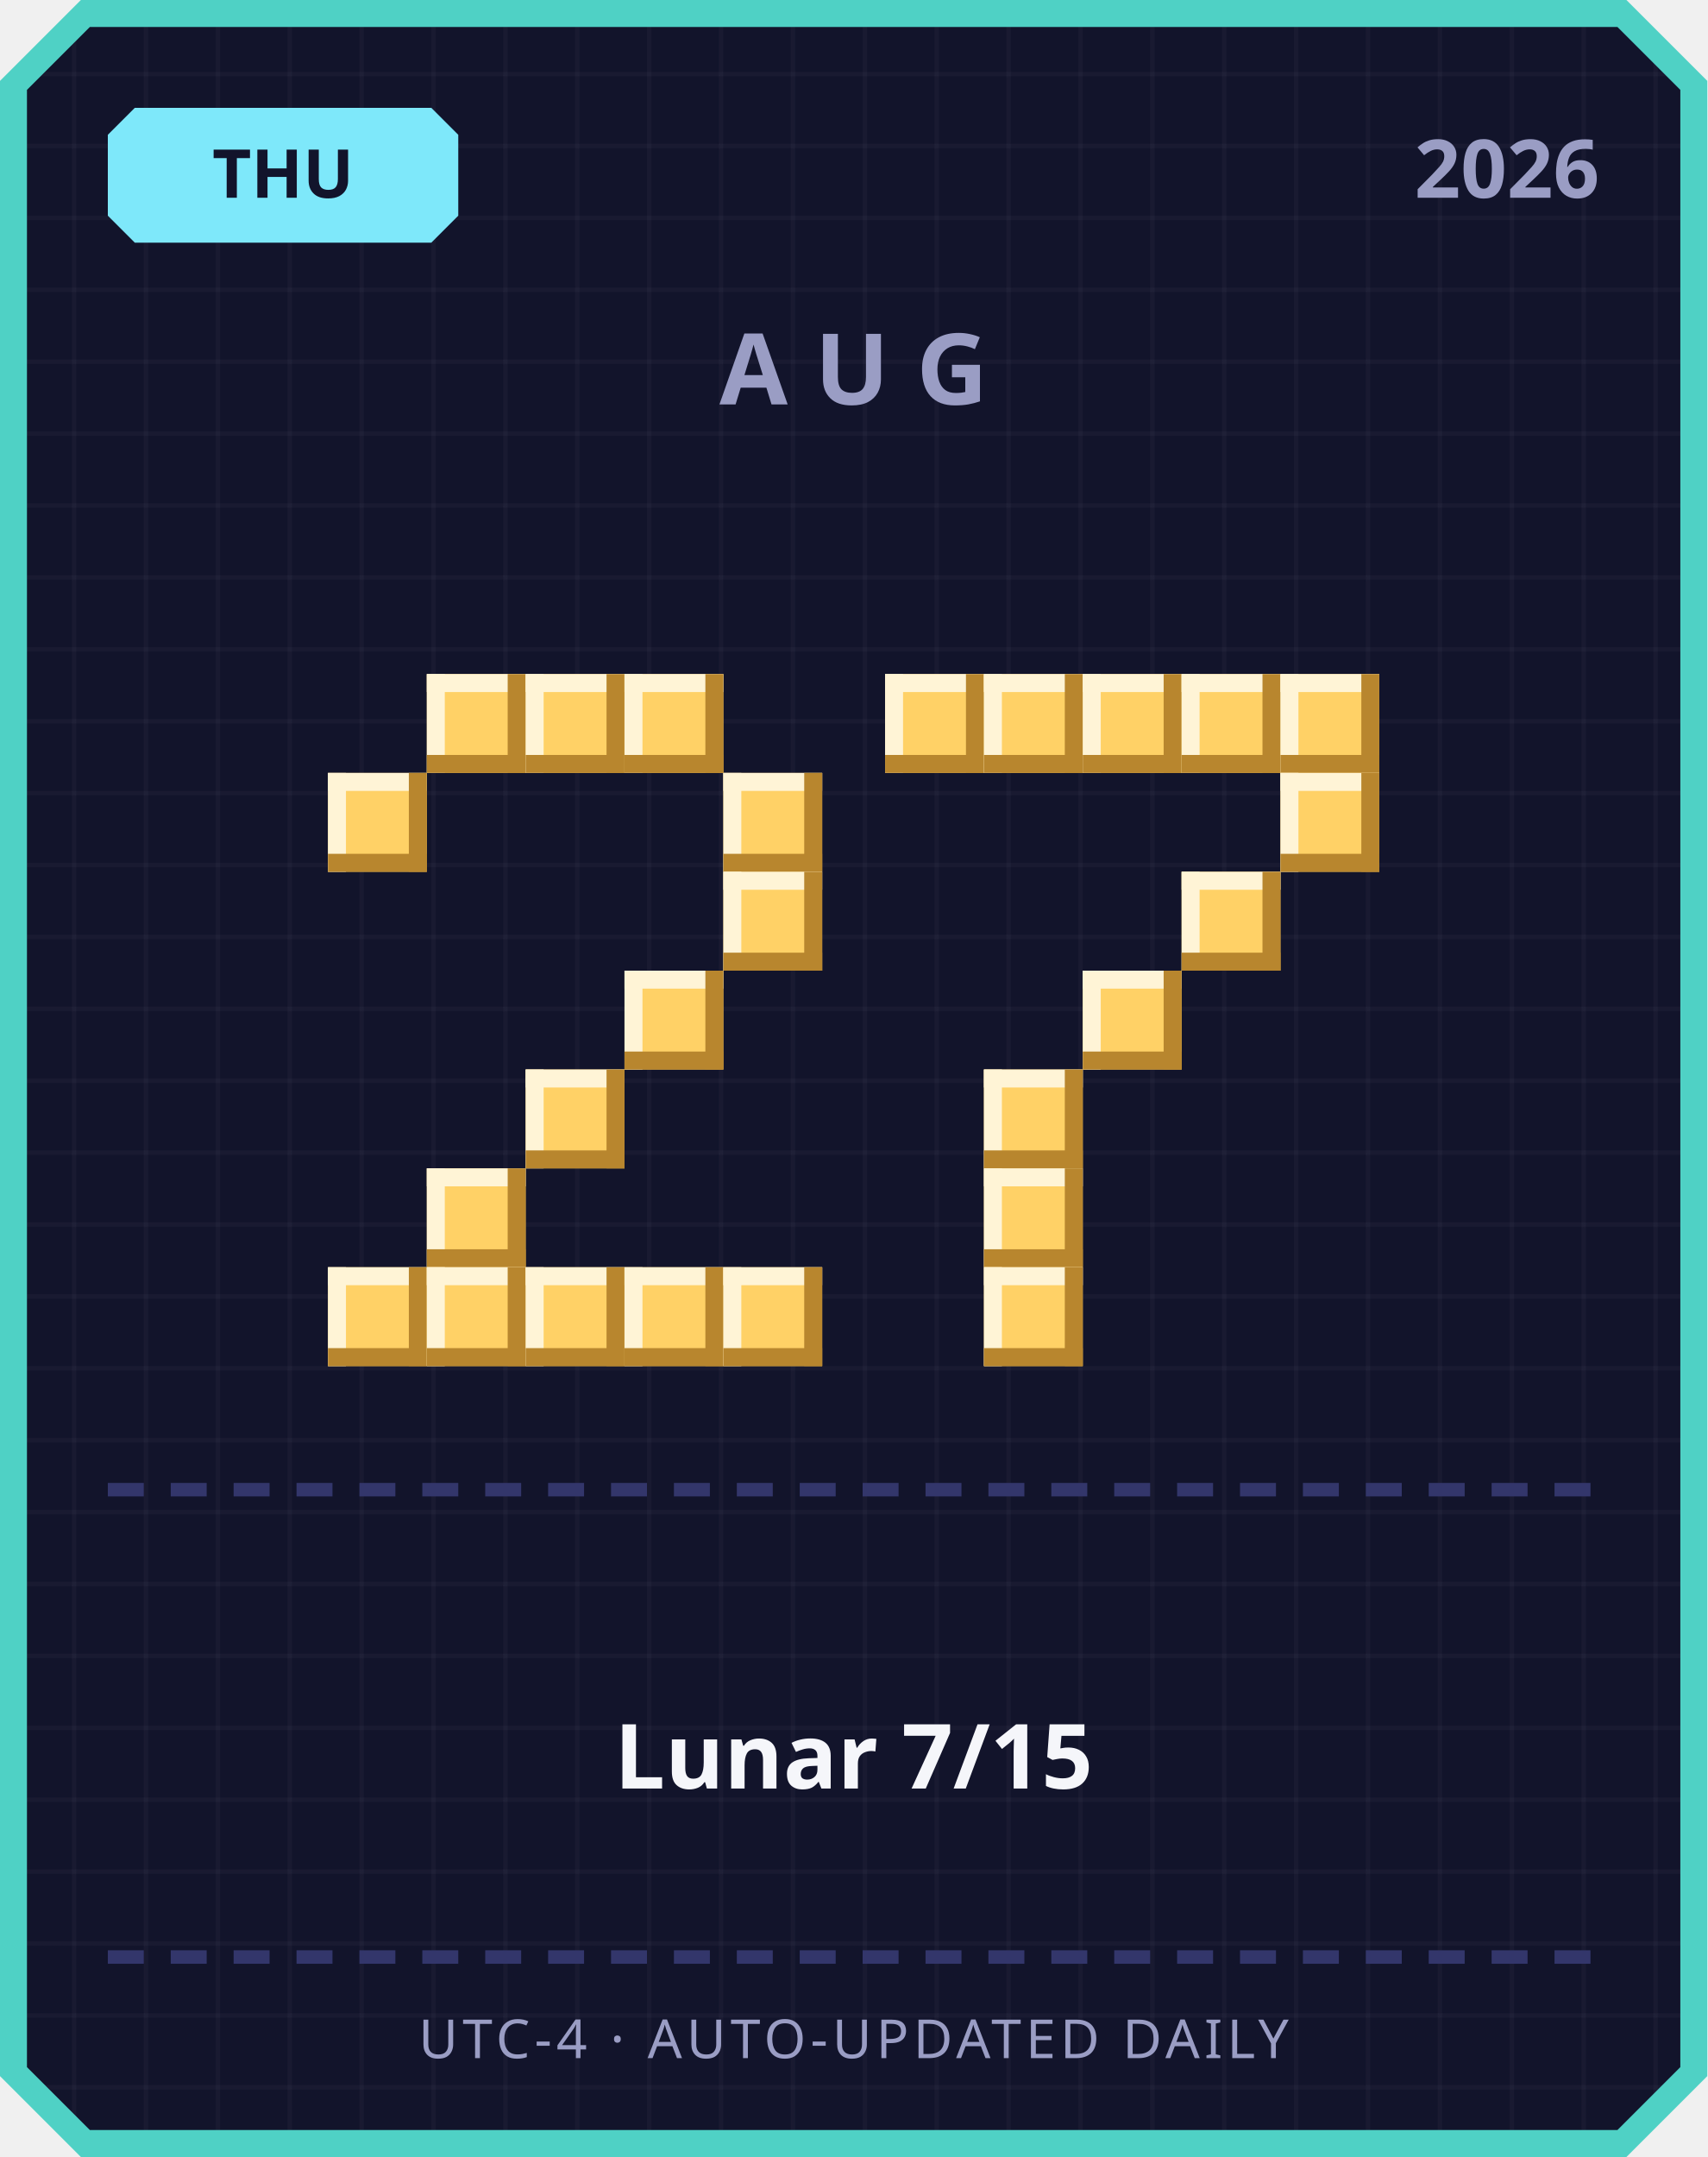
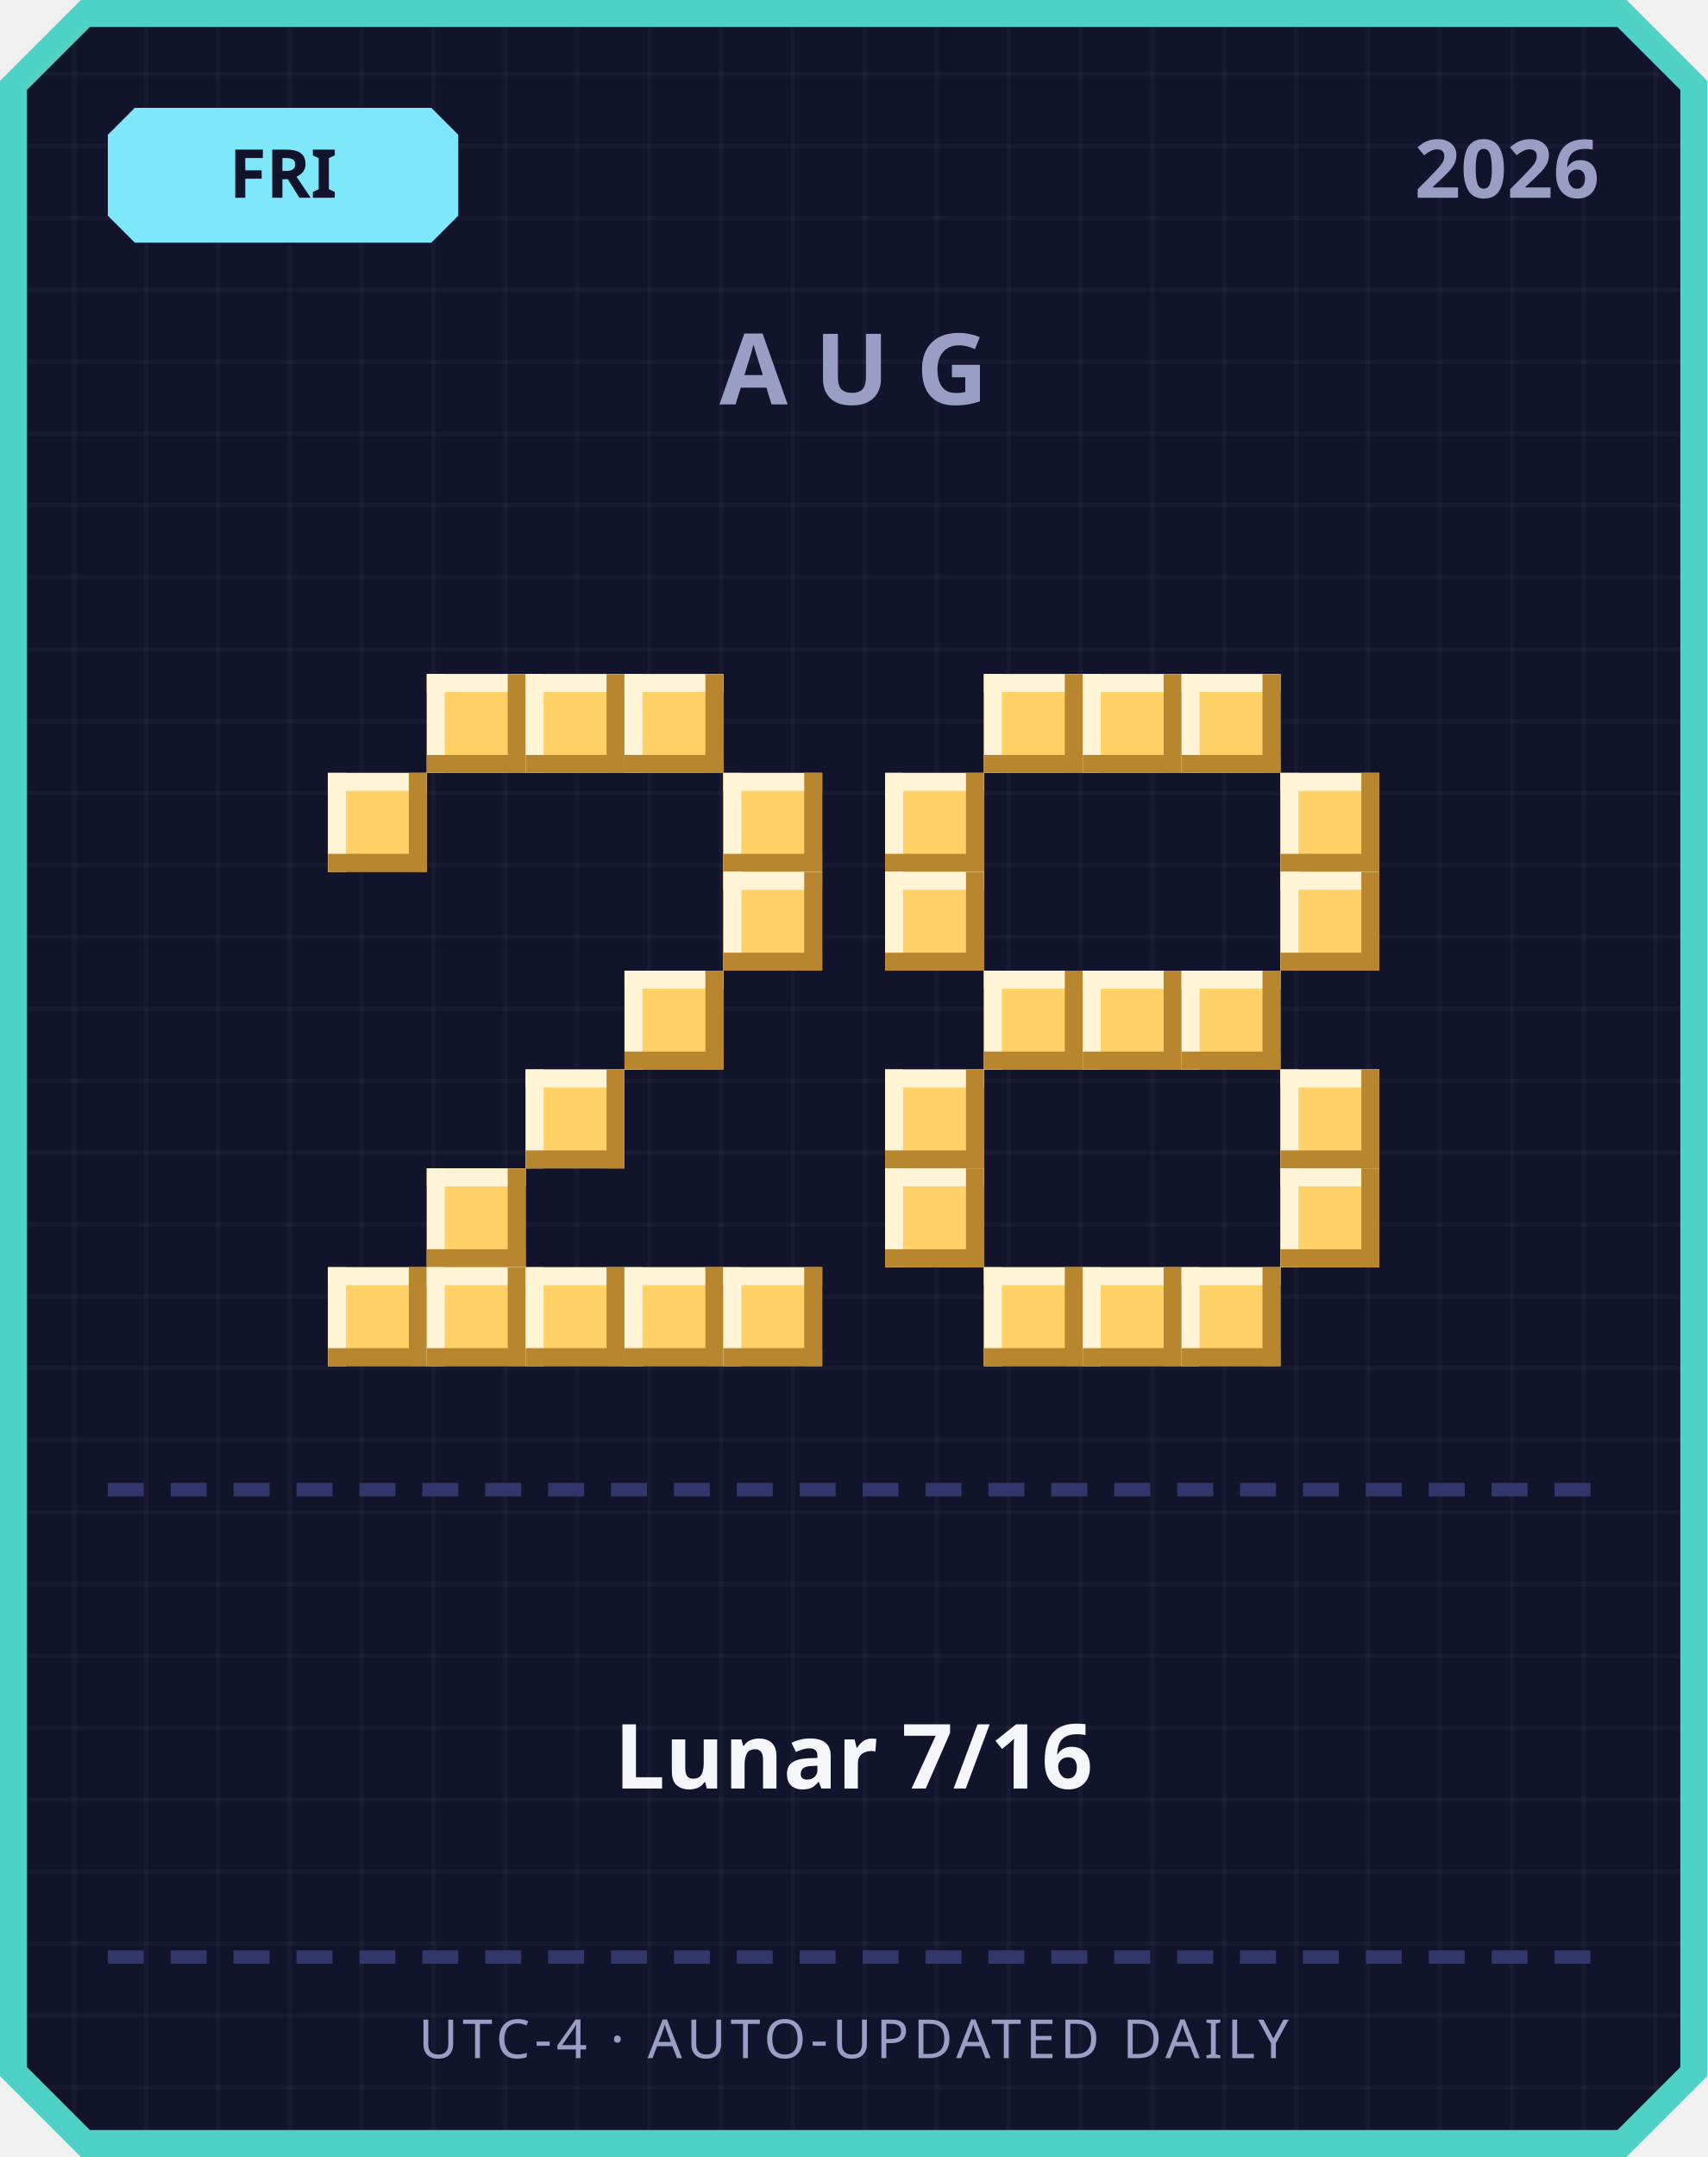
<svg xmlns="http://www.w3.org/2000/svg" width="380" height="480" viewBox="0 0 380 480">
  <defs>
    <pattern id="grid" width="16" height="16" patternUnits="userSpaceOnUse">
      <rect width="16" height="16" fill="#12142b" />
      <rect width="1" height="16" fill="#ffffff" opacity="0.03" />
      <rect width="16" height="1" fill="#ffffff" opacity="0.03" />
    </pattern>
  </defs>
  <path d="M 18,0 L 362,0 L 380,18 L 380,462 L 362,480 L 18,480 L 0,462 L 0,18 Z" fill="#4fd1c5" />
  <path d="M 20,6 L 360,6 L 374,20 L 374,460 L 360,474 L 20,474 L 6,460 L 6,20 Z" fill="url(#grid)" />
  <path d="M 30,24 L 96,24 L 102,30 L 102,48 L 96,54 L 30,54 L 24,48 L 24,30 Z" fill="#7ee8fa" />
-   <text x="63" y="44" text-anchor="middle" font-family="'Segoe UI', sans-serif" font-size="15" font-weight="700" fill="#12142b">THU</text>
+   <text x="63" y="44" text-anchor="middle" font-family="'Segoe UI', sans-serif" font-size="15" font-weight="700" fill="#12142b">FRI</text>
  <text x="356" y="44" text-anchor="end" font-family="'Segoe UI', sans-serif" font-size="18" font-weight="700" fill="#9a9dc4">2026</text>
  <text x="190" y="90" text-anchor="middle" font-family="'Segoe UI', sans-serif" font-size="22" font-weight="700" letter-spacing="6" fill="#9a9dc4">AUG</text>
  <rect x="95" y="150" width="22" height="22" fill="#ffd166" />
  <rect x="95" y="150" width="22" height="4" fill="#fff4d6" />
  <rect x="95" y="150" width="4" height="22" fill="#fff4d6" />
  <rect x="95" y="168" width="22" height="4" fill="#b8862e" />
  <rect x="113" y="150" width="4" height="22" fill="#b8862e" />
  <rect x="117" y="150" width="22" height="22" fill="#ffd166" />
  <rect x="117" y="150" width="22" height="4" fill="#fff4d6" />
  <rect x="117" y="150" width="4" height="22" fill="#fff4d6" />
  <rect x="117" y="168" width="22" height="4" fill="#b8862e" />
  <rect x="135" y="150" width="4" height="22" fill="#b8862e" />
  <rect x="139" y="150" width="22" height="22" fill="#ffd166" />
  <rect x="139" y="150" width="22" height="4" fill="#fff4d6" />
  <rect x="139" y="150" width="4" height="22" fill="#fff4d6" />
  <rect x="139" y="168" width="22" height="4" fill="#b8862e" />
  <rect x="157" y="150" width="4" height="22" fill="#b8862e" />
  <rect x="73" y="172" width="22" height="22" fill="#ffd166" />
  <rect x="73" y="172" width="22" height="4" fill="#fff4d6" />
  <rect x="73" y="172" width="4" height="22" fill="#fff4d6" />
  <rect x="73" y="190" width="22" height="4" fill="#b8862e" />
  <rect x="91" y="172" width="4" height="22" fill="#b8862e" />
  <rect x="161" y="172" width="22" height="22" fill="#ffd166" />
  <rect x="161" y="172" width="22" height="4" fill="#fff4d6" />
  <rect x="161" y="172" width="4" height="22" fill="#fff4d6" />
  <rect x="161" y="190" width="22" height="4" fill="#b8862e" />
  <rect x="179" y="172" width="4" height="22" fill="#b8862e" />
  <rect x="161" y="194" width="22" height="22" fill="#ffd166" />
  <rect x="161" y="194" width="22" height="4" fill="#fff4d6" />
  <rect x="161" y="194" width="4" height="22" fill="#fff4d6" />
  <rect x="161" y="212" width="22" height="4" fill="#b8862e" />
  <rect x="179" y="194" width="4" height="22" fill="#b8862e" />
  <rect x="139" y="216" width="22" height="22" fill="#ffd166" />
  <rect x="139" y="216" width="22" height="4" fill="#fff4d6" />
  <rect x="139" y="216" width="4" height="22" fill="#fff4d6" />
  <rect x="139" y="234" width="22" height="4" fill="#b8862e" />
  <rect x="157" y="216" width="4" height="22" fill="#b8862e" />
  <rect x="117" y="238" width="22" height="22" fill="#ffd166" />
  <rect x="117" y="238" width="22" height="4" fill="#fff4d6" />
  <rect x="117" y="238" width="4" height="22" fill="#fff4d6" />
  <rect x="117" y="256" width="22" height="4" fill="#b8862e" />
  <rect x="135" y="238" width="4" height="22" fill="#b8862e" />
  <rect x="95" y="260" width="22" height="22" fill="#ffd166" />
  <rect x="95" y="260" width="22" height="4" fill="#fff4d6" />
  <rect x="95" y="260" width="4" height="22" fill="#fff4d6" />
  <rect x="95" y="278" width="22" height="4" fill="#b8862e" />
  <rect x="113" y="260" width="4" height="22" fill="#b8862e" />
  <rect x="73" y="282" width="22" height="22" fill="#ffd166" />
  <rect x="73" y="282" width="22" height="4" fill="#fff4d6" />
  <rect x="73" y="282" width="4" height="22" fill="#fff4d6" />
  <rect x="73" y="300" width="22" height="4" fill="#b8862e" />
  <rect x="91" y="282" width="4" height="22" fill="#b8862e" />
  <rect x="95" y="282" width="22" height="22" fill="#ffd166" />
  <rect x="95" y="282" width="22" height="4" fill="#fff4d6" />
  <rect x="95" y="282" width="4" height="22" fill="#fff4d6" />
  <rect x="95" y="300" width="22" height="4" fill="#b8862e" />
  <rect x="113" y="282" width="4" height="22" fill="#b8862e" />
  <rect x="117" y="282" width="22" height="22" fill="#ffd166" />
  <rect x="117" y="282" width="22" height="4" fill="#fff4d6" />
  <rect x="117" y="282" width="4" height="22" fill="#fff4d6" />
  <rect x="117" y="300" width="22" height="4" fill="#b8862e" />
  <rect x="135" y="282" width="4" height="22" fill="#b8862e" />
  <rect x="139" y="282" width="22" height="22" fill="#ffd166" />
  <rect x="139" y="282" width="22" height="4" fill="#fff4d6" />
  <rect x="139" y="282" width="4" height="22" fill="#fff4d6" />
  <rect x="139" y="300" width="22" height="4" fill="#b8862e" />
  <rect x="157" y="282" width="4" height="22" fill="#b8862e" />
  <rect x="161" y="282" width="22" height="22" fill="#ffd166" />
  <rect x="161" y="282" width="22" height="4" fill="#fff4d6" />
  <rect x="161" y="282" width="4" height="22" fill="#fff4d6" />
  <rect x="161" y="300" width="22" height="4" fill="#b8862e" />
  <rect x="179" y="282" width="4" height="22" fill="#b8862e" />
-   <rect x="197" y="150" width="22" height="22" fill="#ffd166" />
-   <rect x="197" y="150" width="22" height="4" fill="#fff4d6" />
-   <rect x="197" y="150" width="4" height="22" fill="#fff4d6" />
-   <rect x="197" y="168" width="22" height="4" fill="#b8862e" />
-   <rect x="215" y="150" width="4" height="22" fill="#b8862e" />
  <rect x="219" y="150" width="22" height="22" fill="#ffd166" />
  <rect x="219" y="150" width="22" height="4" fill="#fff4d6" />
  <rect x="219" y="150" width="4" height="22" fill="#fff4d6" />
  <rect x="219" y="168" width="22" height="4" fill="#b8862e" />
  <rect x="237" y="150" width="4" height="22" fill="#b8862e" />
  <rect x="241" y="150" width="22" height="22" fill="#ffd166" />
  <rect x="241" y="150" width="22" height="4" fill="#fff4d6" />
  <rect x="241" y="150" width="4" height="22" fill="#fff4d6" />
  <rect x="241" y="168" width="22" height="4" fill="#b8862e" />
  <rect x="259" y="150" width="4" height="22" fill="#b8862e" />
  <rect x="263" y="150" width="22" height="22" fill="#ffd166" />
  <rect x="263" y="150" width="22" height="4" fill="#fff4d6" />
  <rect x="263" y="150" width="4" height="22" fill="#fff4d6" />
  <rect x="263" y="168" width="22" height="4" fill="#b8862e" />
  <rect x="281" y="150" width="4" height="22" fill="#b8862e" />
-   <rect x="285" y="150" width="22" height="22" fill="#ffd166" />
-   <rect x="285" y="150" width="22" height="4" fill="#fff4d6" />
-   <rect x="285" y="150" width="4" height="22" fill="#fff4d6" />
-   <rect x="285" y="168" width="22" height="4" fill="#b8862e" />
-   <rect x="303" y="150" width="4" height="22" fill="#b8862e" />
+   <rect x="197" y="172" width="22" height="22" fill="#ffd166" />
+   <rect x="197" y="172" width="22" height="4" fill="#fff4d6" />
+   <rect x="197" y="172" width="4" height="22" fill="#fff4d6" />
+   <rect x="197" y="190" width="22" height="4" fill="#b8862e" />
+   <rect x="215" y="172" width="4" height="22" fill="#b8862e" />
  <rect x="285" y="172" width="22" height="22" fill="#ffd166" />
  <rect x="285" y="172" width="22" height="4" fill="#fff4d6" />
  <rect x="285" y="172" width="4" height="22" fill="#fff4d6" />
  <rect x="285" y="190" width="22" height="4" fill="#b8862e" />
  <rect x="303" y="172" width="4" height="22" fill="#b8862e" />
-   <rect x="263" y="194" width="22" height="22" fill="#ffd166" />
-   <rect x="263" y="194" width="22" height="4" fill="#fff4d6" />
-   <rect x="263" y="194" width="4" height="22" fill="#fff4d6" />
-   <rect x="263" y="212" width="22" height="4" fill="#b8862e" />
-   <rect x="281" y="194" width="4" height="22" fill="#b8862e" />
+   <rect x="197" y="194" width="22" height="22" fill="#ffd166" />
+   <rect x="197" y="194" width="22" height="4" fill="#fff4d6" />
+   <rect x="197" y="194" width="4" height="22" fill="#fff4d6" />
+   <rect x="197" y="212" width="22" height="4" fill="#b8862e" />
+   <rect x="215" y="194" width="4" height="22" fill="#b8862e" />
+   <rect x="285" y="194" width="22" height="22" fill="#ffd166" />
+   <rect x="285" y="194" width="22" height="4" fill="#fff4d6" />
+   <rect x="285" y="194" width="4" height="22" fill="#fff4d6" />
+   <rect x="285" y="212" width="22" height="4" fill="#b8862e" />
+   <rect x="303" y="194" width="4" height="22" fill="#b8862e" />
+   <rect x="219" y="216" width="22" height="22" fill="#ffd166" />
+   <rect x="219" y="216" width="22" height="4" fill="#fff4d6" />
+   <rect x="219" y="216" width="4" height="22" fill="#fff4d6" />
+   <rect x="219" y="234" width="22" height="4" fill="#b8862e" />
+   <rect x="237" y="216" width="4" height="22" fill="#b8862e" />
  <rect x="241" y="216" width="22" height="22" fill="#ffd166" />
  <rect x="241" y="216" width="22" height="4" fill="#fff4d6" />
  <rect x="241" y="216" width="4" height="22" fill="#fff4d6" />
  <rect x="241" y="234" width="22" height="4" fill="#b8862e" />
  <rect x="259" y="216" width="4" height="22" fill="#b8862e" />
-   <rect x="219" y="238" width="22" height="22" fill="#ffd166" />
-   <rect x="219" y="238" width="22" height="4" fill="#fff4d6" />
-   <rect x="219" y="238" width="4" height="22" fill="#fff4d6" />
-   <rect x="219" y="256" width="22" height="4" fill="#b8862e" />
-   <rect x="237" y="238" width="4" height="22" fill="#b8862e" />
-   <rect x="219" y="260" width="22" height="22" fill="#ffd166" />
-   <rect x="219" y="260" width="22" height="4" fill="#fff4d6" />
-   <rect x="219" y="260" width="4" height="22" fill="#fff4d6" />
-   <rect x="219" y="278" width="22" height="4" fill="#b8862e" />
-   <rect x="237" y="260" width="4" height="22" fill="#b8862e" />
+   <rect x="263" y="216" width="22" height="22" fill="#ffd166" />
+   <rect x="263" y="216" width="22" height="4" fill="#fff4d6" />
+   <rect x="263" y="216" width="4" height="22" fill="#fff4d6" />
+   <rect x="263" y="234" width="22" height="4" fill="#b8862e" />
+   <rect x="281" y="216" width="4" height="22" fill="#b8862e" />
+   <rect x="197" y="238" width="22" height="22" fill="#ffd166" />
+   <rect x="197" y="238" width="22" height="4" fill="#fff4d6" />
+   <rect x="197" y="238" width="4" height="22" fill="#fff4d6" />
+   <rect x="197" y="256" width="22" height="4" fill="#b8862e" />
+   <rect x="215" y="238" width="4" height="22" fill="#b8862e" />
+   <rect x="285" y="238" width="22" height="22" fill="#ffd166" />
+   <rect x="285" y="238" width="22" height="4" fill="#fff4d6" />
+   <rect x="285" y="238" width="4" height="22" fill="#fff4d6" />
+   <rect x="285" y="256" width="22" height="4" fill="#b8862e" />
+   <rect x="303" y="238" width="4" height="22" fill="#b8862e" />
+   <rect x="197" y="260" width="22" height="22" fill="#ffd166" />
+   <rect x="197" y="260" width="22" height="4" fill="#fff4d6" />
+   <rect x="197" y="260" width="4" height="22" fill="#fff4d6" />
+   <rect x="197" y="278" width="22" height="4" fill="#b8862e" />
+   <rect x="215" y="260" width="4" height="22" fill="#b8862e" />
+   <rect x="285" y="260" width="22" height="22" fill="#ffd166" />
+   <rect x="285" y="260" width="22" height="4" fill="#fff4d6" />
+   <rect x="285" y="260" width="4" height="22" fill="#fff4d6" />
+   <rect x="285" y="278" width="22" height="4" fill="#b8862e" />
+   <rect x="303" y="260" width="4" height="22" fill="#b8862e" />
  <rect x="219" y="282" width="22" height="22" fill="#ffd166" />
  <rect x="219" y="282" width="22" height="4" fill="#fff4d6" />
  <rect x="219" y="282" width="4" height="22" fill="#fff4d6" />
  <rect x="219" y="300" width="22" height="4" fill="#b8862e" />
  <rect x="237" y="282" width="4" height="22" fill="#b8862e" />
+   <rect x="241" y="282" width="22" height="22" fill="#ffd166" />
+   <rect x="241" y="282" width="22" height="4" fill="#fff4d6" />
+   <rect x="241" y="282" width="4" height="22" fill="#fff4d6" />
+   <rect x="241" y="300" width="22" height="4" fill="#b8862e" />
+   <rect x="259" y="282" width="4" height="22" fill="#b8862e" />
+   <rect x="263" y="282" width="22" height="22" fill="#ffd166" />
+   <rect x="263" y="282" width="22" height="4" fill="#fff4d6" />
+   <rect x="263" y="282" width="4" height="22" fill="#fff4d6" />
+   <rect x="263" y="300" width="22" height="4" fill="#b8862e" />
+   <rect x="281" y="282" width="4" height="22" fill="#b8862e" />
  <rect x="24" y="330" width="8" height="3" fill="#33366b" />
  <rect x="38" y="330" width="8" height="3" fill="#33366b" />
  <rect x="52" y="330" width="8" height="3" fill="#33366b" />
  <rect x="66" y="330" width="8" height="3" fill="#33366b" />
  <rect x="80" y="330" width="8" height="3" fill="#33366b" />
  <rect x="94" y="330" width="8" height="3" fill="#33366b" />
  <rect x="108" y="330" width="8" height="3" fill="#33366b" />
  <rect x="122" y="330" width="8" height="3" fill="#33366b" />
  <rect x="136" y="330" width="8" height="3" fill="#33366b" />
  <rect x="150" y="330" width="8" height="3" fill="#33366b" />
  <rect x="164" y="330" width="8" height="3" fill="#33366b" />
  <rect x="178" y="330" width="8" height="3" fill="#33366b" />
  <rect x="192" y="330" width="8" height="3" fill="#33366b" />
  <rect x="206" y="330" width="8" height="3" fill="#33366b" />
  <rect x="220" y="330" width="8" height="3" fill="#33366b" />
  <rect x="234" y="330" width="8" height="3" fill="#33366b" />
  <rect x="248" y="330" width="8" height="3" fill="#33366b" />
  <rect x="262" y="330" width="8" height="3" fill="#33366b" />
  <rect x="276" y="330" width="8" height="3" fill="#33366b" />
  <rect x="290" y="330" width="8" height="3" fill="#33366b" />
  <rect x="304" y="330" width="8" height="3" fill="#33366b" />
  <rect x="318" y="330" width="8" height="3" fill="#33366b" />
  <rect x="332" y="330" width="8" height="3" fill="#33366b" />
  <rect x="346" y="330" width="8" height="3" fill="#33366b" />
-   <text x="190" y="398" text-anchor="middle" font-family="'Segoe UI', 'Microsoft JhengHei', sans-serif" font-size="20" font-weight="700" fill="#f5f6fa">Lunar 7/15</text>
+   <text x="190" y="398" text-anchor="middle" font-family="'Segoe UI', 'Microsoft JhengHei', sans-serif" font-size="20" font-weight="700" fill="#f5f6fa">Lunar 7/16</text>
  <rect x="24" y="434" width="8" height="3" fill="#33366b" />
  <rect x="38" y="434" width="8" height="3" fill="#33366b" />
  <rect x="52" y="434" width="8" height="3" fill="#33366b" />
  <rect x="66" y="434" width="8" height="3" fill="#33366b" />
  <rect x="80" y="434" width="8" height="3" fill="#33366b" />
  <rect x="94" y="434" width="8" height="3" fill="#33366b" />
  <rect x="108" y="434" width="8" height="3" fill="#33366b" />
  <rect x="122" y="434" width="8" height="3" fill="#33366b" />
  <rect x="136" y="434" width="8" height="3" fill="#33366b" />
  <rect x="150" y="434" width="8" height="3" fill="#33366b" />
  <rect x="164" y="434" width="8" height="3" fill="#33366b" />
  <rect x="178" y="434" width="8" height="3" fill="#33366b" />
  <rect x="192" y="434" width="8" height="3" fill="#33366b" />
  <rect x="206" y="434" width="8" height="3" fill="#33366b" />
  <rect x="220" y="434" width="8" height="3" fill="#33366b" />
  <rect x="234" y="434" width="8" height="3" fill="#33366b" />
  <rect x="248" y="434" width="8" height="3" fill="#33366b" />
  <rect x="262" y="434" width="8" height="3" fill="#33366b" />
  <rect x="276" y="434" width="8" height="3" fill="#33366b" />
  <rect x="290" y="434" width="8" height="3" fill="#33366b" />
  <rect x="304" y="434" width="8" height="3" fill="#33366b" />
  <rect x="318" y="434" width="8" height="3" fill="#33366b" />
  <rect x="332" y="434" width="8" height="3" fill="#33366b" />
  <rect x="346" y="434" width="8" height="3" fill="#33366b" />
  <text x="190" y="458" text-anchor="middle" font-family="'Segoe UI', sans-serif" font-size="12" letter-spacing="1" fill="#9a9dc4">UTC-4 · AUTO-UPDATED DAILY</text>
</svg>
